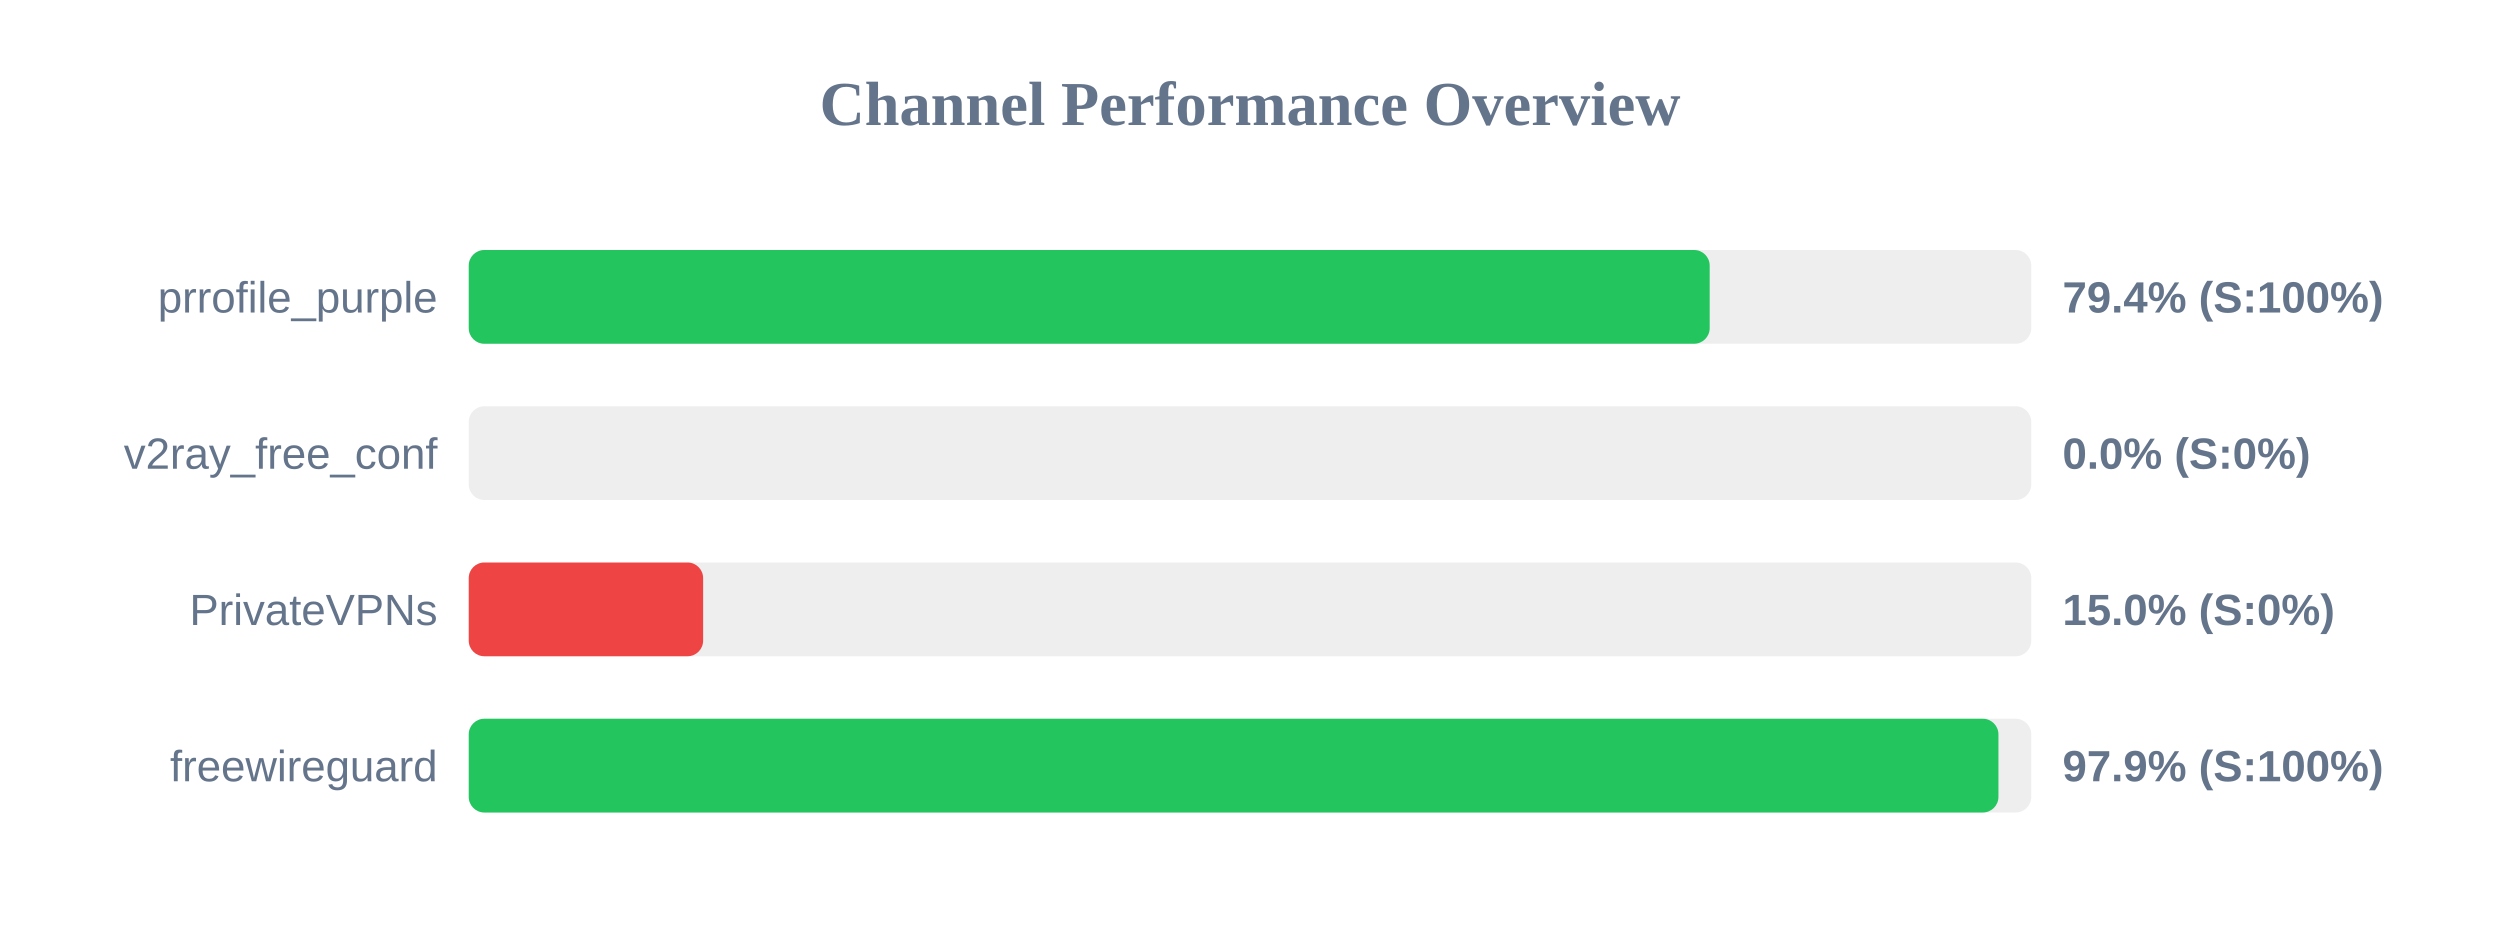
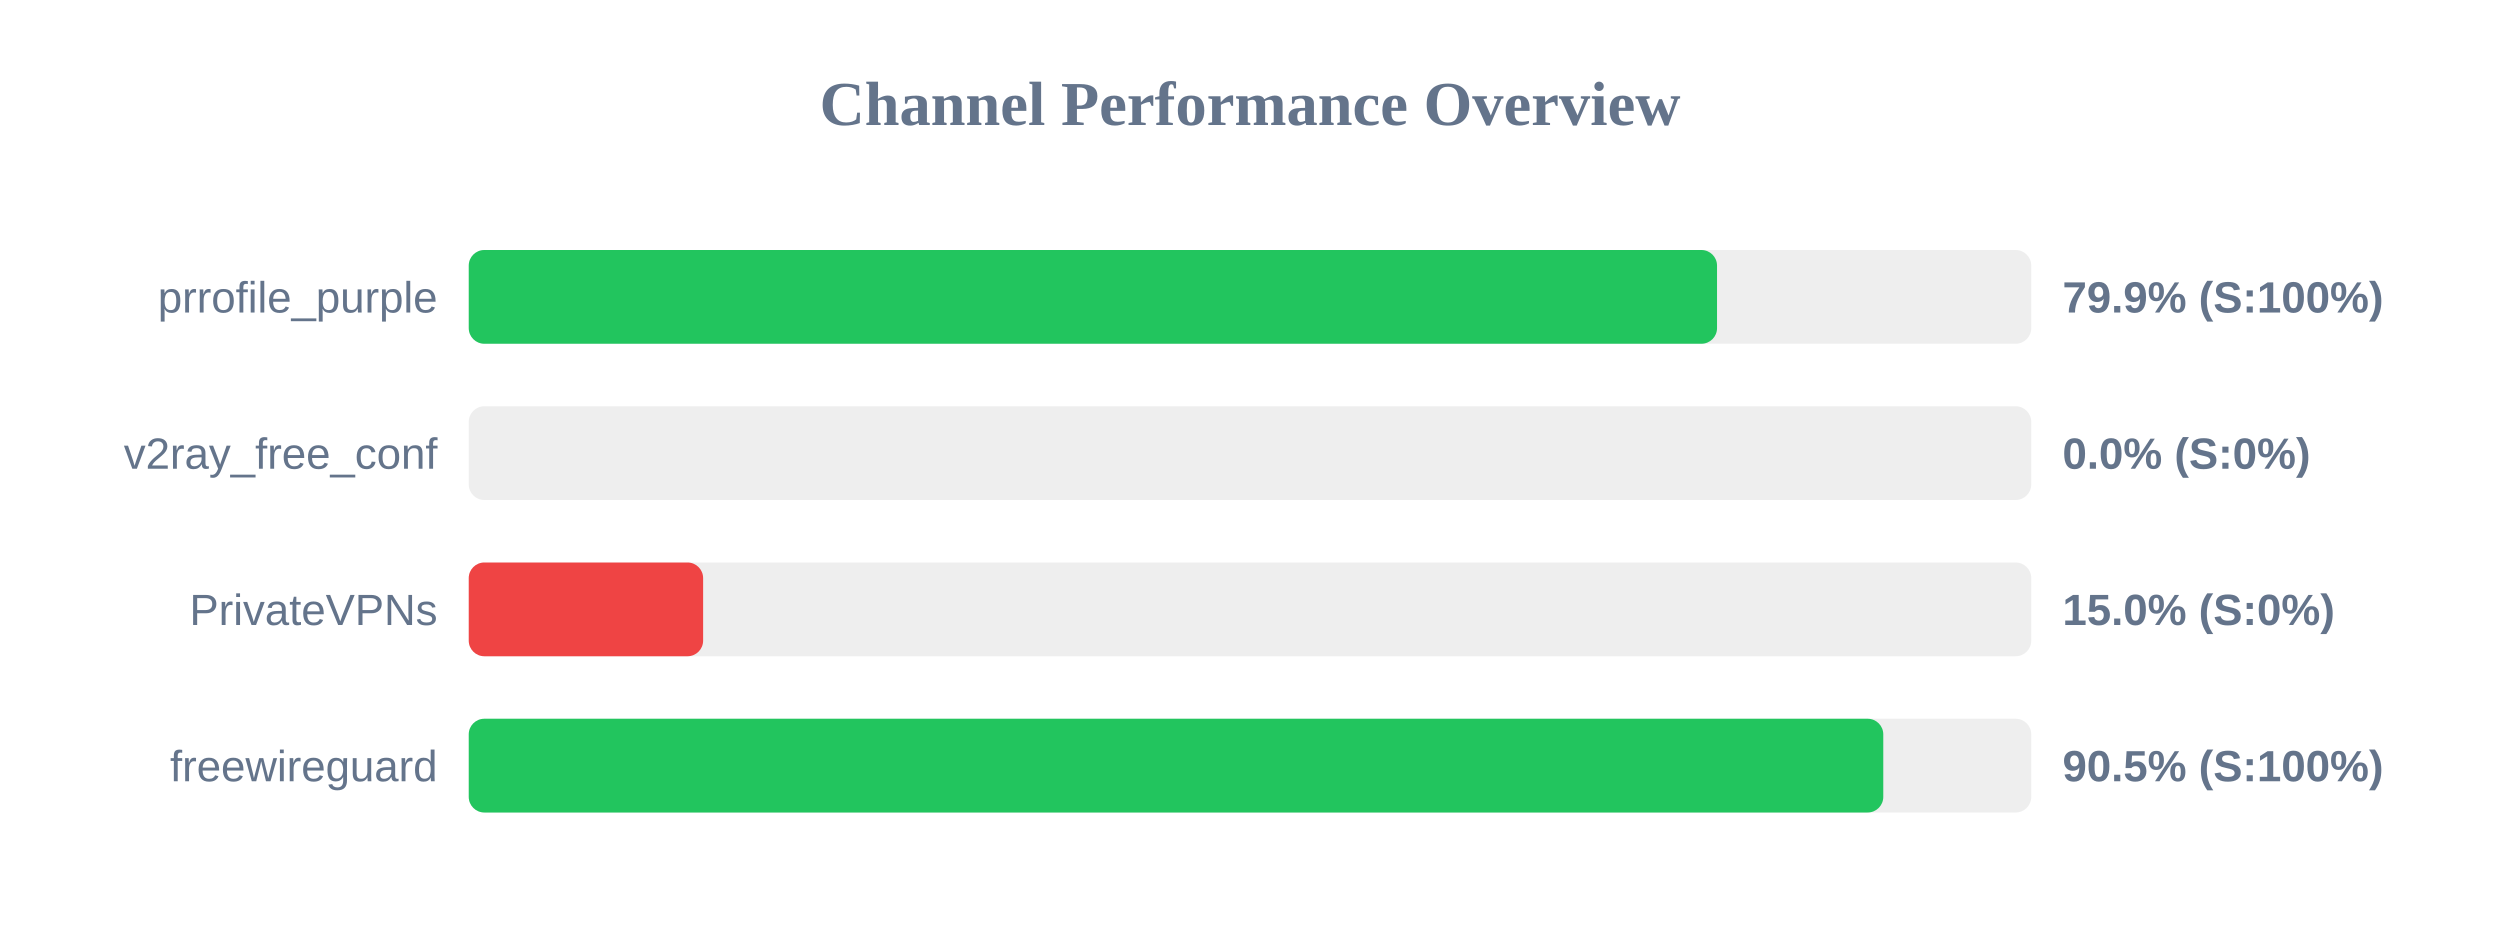
<svg xmlns="http://www.w3.org/2000/svg" width="800" height="300" version="1.1">
  <style>
        .row { font: 14px Arial; fill: #64748b; }
        .score { font: bold 14px Arial; fill: #64748b; }
    </style>
  <text x="400" y="40" text-anchor="middle" font-size="20px" font-weight="bold" fill="#64748b">Channel Performance Overview</text>
  <rect x="150" y="80" width="500" height="30" fill="#eee" rx="5" />
-   <rect x="150" y="80" width="397.1" height="30" fill="#22c55e" rx="5" />
+   <rect x="150" y="80" width="399.45" height="30" fill="#22c55e" rx="5" />
  <text x="140" y="100" text-anchor="end" class="row">prrofile_purple</text>
-   <text x="660" y="100" text-anchor="start" class="score">79.4% (S:100%)</text>
+   <text x="660" y="100" text-anchor="start" class="score">79.9% (S:100%)</text>
  <rect x="150" y="130" width="500" height="30" fill="#eee" rx="5" />
  <rect x="150" y="130" width="0.0" height="30" fill="#ef4444" rx="5" />
  <text x="140" y="150" text-anchor="end" class="row">v2ray_free_conf</text>
  <text x="660" y="150" text-anchor="start" class="score">0.0% (S:0%)</text>
  <rect x="150" y="180" width="500" height="30" fill="#eee" rx="5" />
  <rect x="150" y="180" width="75.0" height="30" fill="#ef4444" rx="5" />
  <text x="140" y="200" text-anchor="end" class="row">PrivateVPNs</text>
  <text x="660" y="200" text-anchor="start" class="score">15.0% (S:0%)</text>
  <rect x="150" y="230" width="500" height="30" fill="#eee" rx="5" />
-   <rect x="150" y="230" width="489.5" height="30" fill="#22c55e" rx="5" />
+   <rect x="150" y="230" width="452.65" height="30" fill="#22c55e" rx="5" />
  <text x="140" y="250" text-anchor="end" class="row">freewireguard</text>
-   <text x="660" y="250" text-anchor="start" class="score">97.9% (S:100%)</text>
+   <text x="660" y="250" text-anchor="start" class="score">90.5% (S:100%)</text>
</svg>
